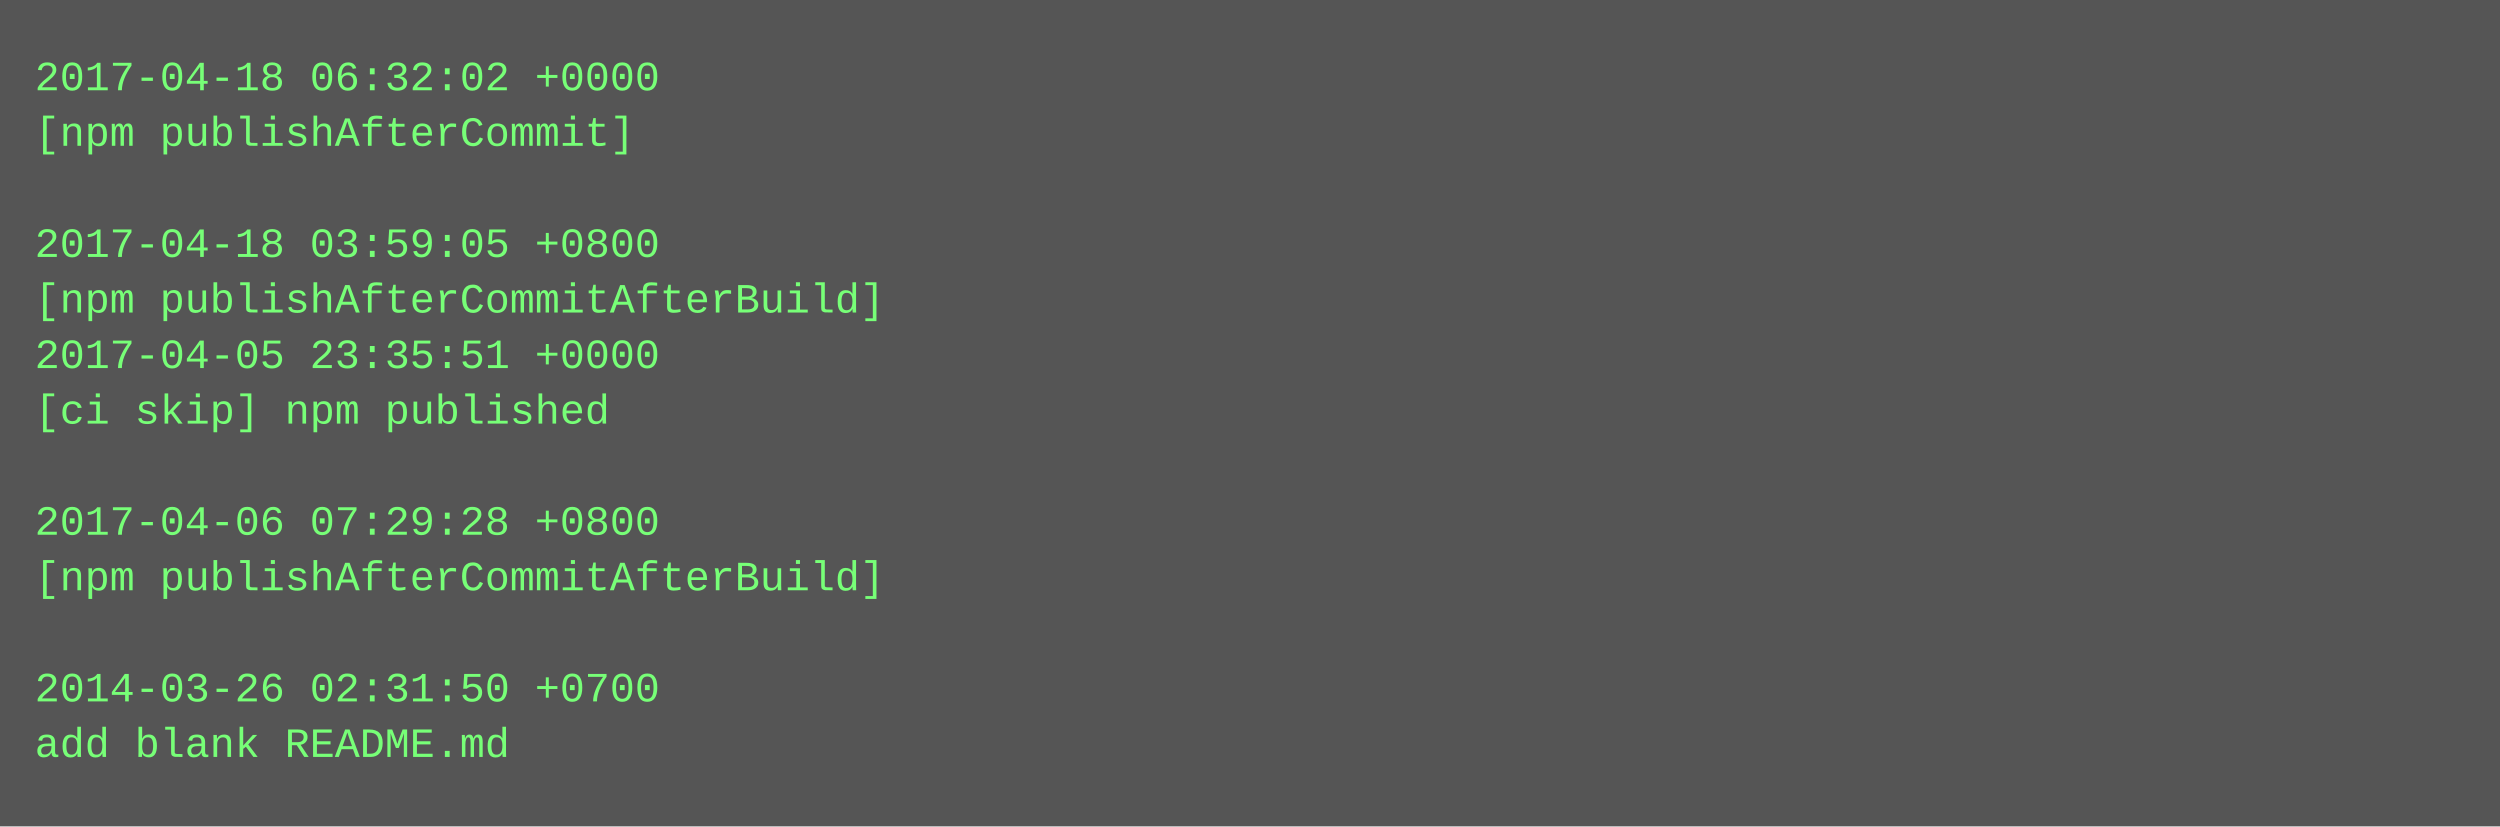
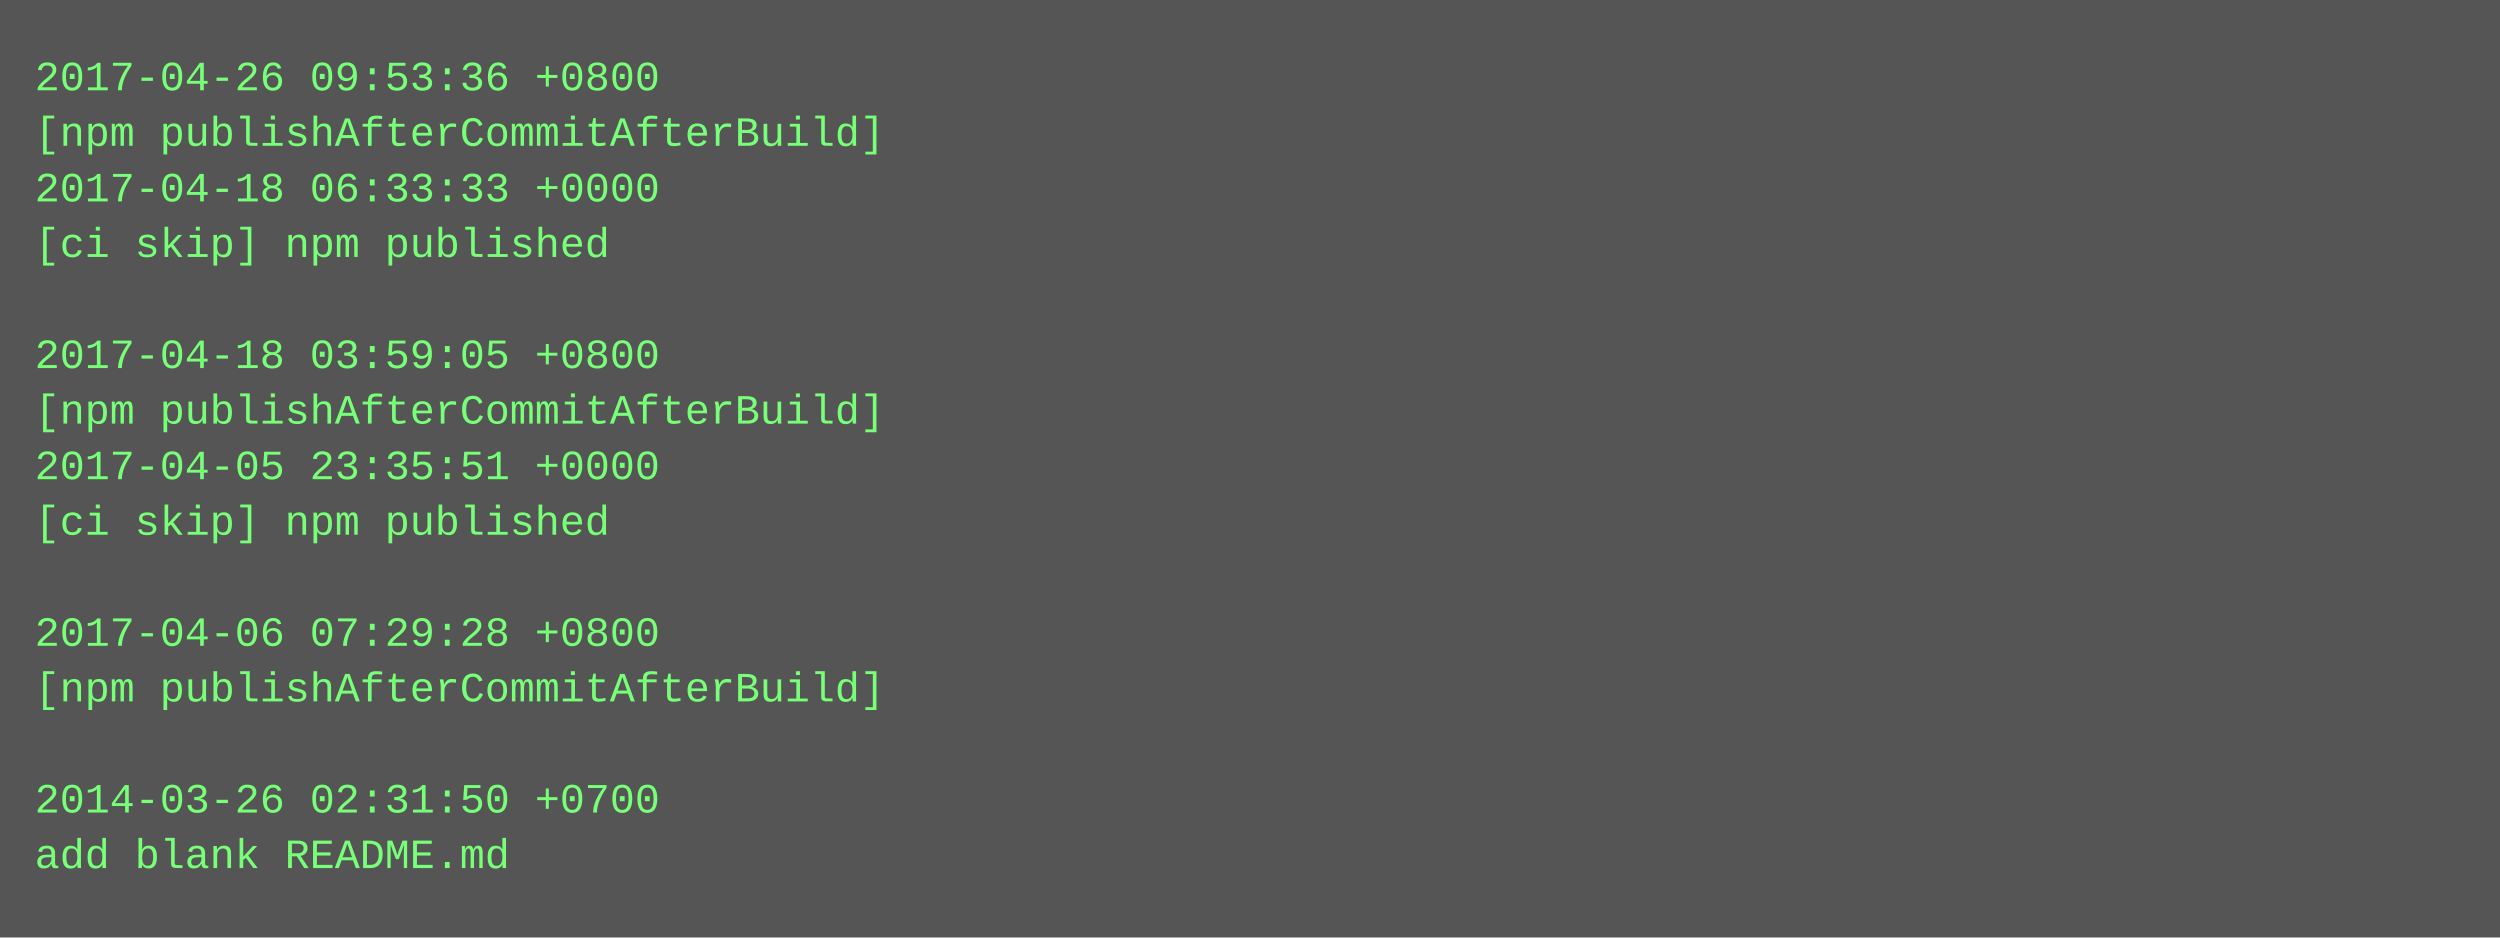
- <svg xmlns="http://www.w3.org/2000/svg" height="238" width="720">
-   <rect height="238" fill="#555" width="720" />
+ <svg xmlns="http://www.w3.org/2000/svg" height="270" width="720">
+   <rect height="270" fill="#555" width="720" />
  <text fill="#7f7" font-family="Courier New" font-size="12" xml:space="preserve">
-     <tspan x="10" y="26">2017-04-18 06:32:02 +0000</tspan>
-     <tspan x="10" y="42">[npm publishAfterCommit]</tspan>
-     <tspan x="10" y="58" />
-     <tspan x="10" y="74">2017-04-18 03:59:05 +0800</tspan>
-     <tspan x="10" y="90">[npm publishAfterCommitAfterBuild]</tspan>
-     <tspan x="10" y="106">2017-04-05 23:35:51 +0000</tspan>
-     <tspan x="10" y="122">[ci skip] npm published</tspan>
-     <tspan x="10" y="138" />
-     <tspan x="10" y="154">2017-04-06 07:29:28 +0800</tspan>
-     <tspan x="10" y="170">[npm publishAfterCommitAfterBuild]</tspan>
-     <tspan x="10" y="186" />
-     <tspan x="10" y="202">2014-03-26 02:31:50 +0700</tspan>
-     <tspan x="10" y="218">add blank README.md</tspan>
+     <tspan x="10" y="26">2017-04-26 09:53:36 +0800</tspan>
+     <tspan x="10" y="42">[npm publishAfterCommitAfterBuild]</tspan>
+     <tspan x="10" y="58">2017-04-18 06:33:33 +0000</tspan>
+     <tspan x="10" y="74">[ci skip] npm published</tspan>
+     <tspan x="10" y="90" />
+     <tspan x="10" y="106">2017-04-18 03:59:05 +0800</tspan>
+     <tspan x="10" y="122">[npm publishAfterCommitAfterBuild]</tspan>
+     <tspan x="10" y="138">2017-04-05 23:35:51 +0000</tspan>
+     <tspan x="10" y="154">[ci skip] npm published</tspan>
+     <tspan x="10" y="170" />
+     <tspan x="10" y="186">2017-04-06 07:29:28 +0800</tspan>
+     <tspan x="10" y="202">[npm publishAfterCommitAfterBuild]</tspan>
+     <tspan x="10" y="218" />
+     <tspan x="10" y="234">2014-03-26 02:31:50 +0700</tspan>
+     <tspan x="10" y="250">add blank README.md</tspan>
  </text>
</svg>
